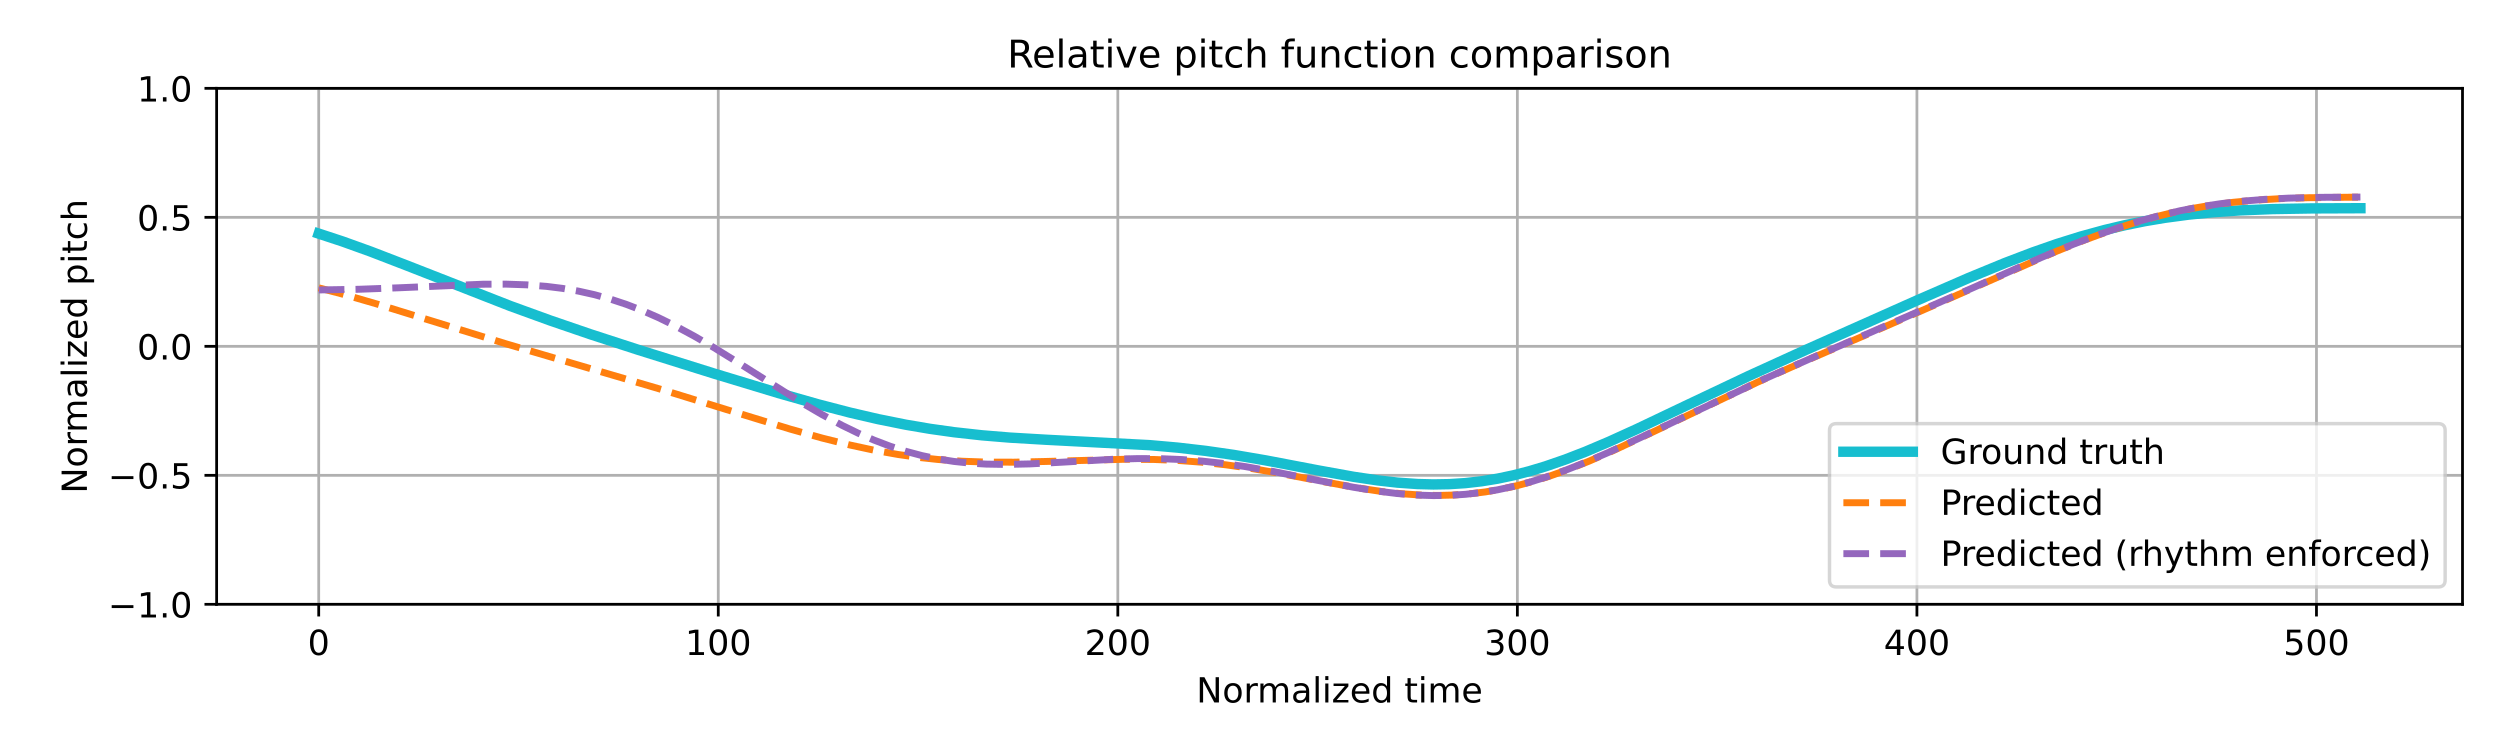
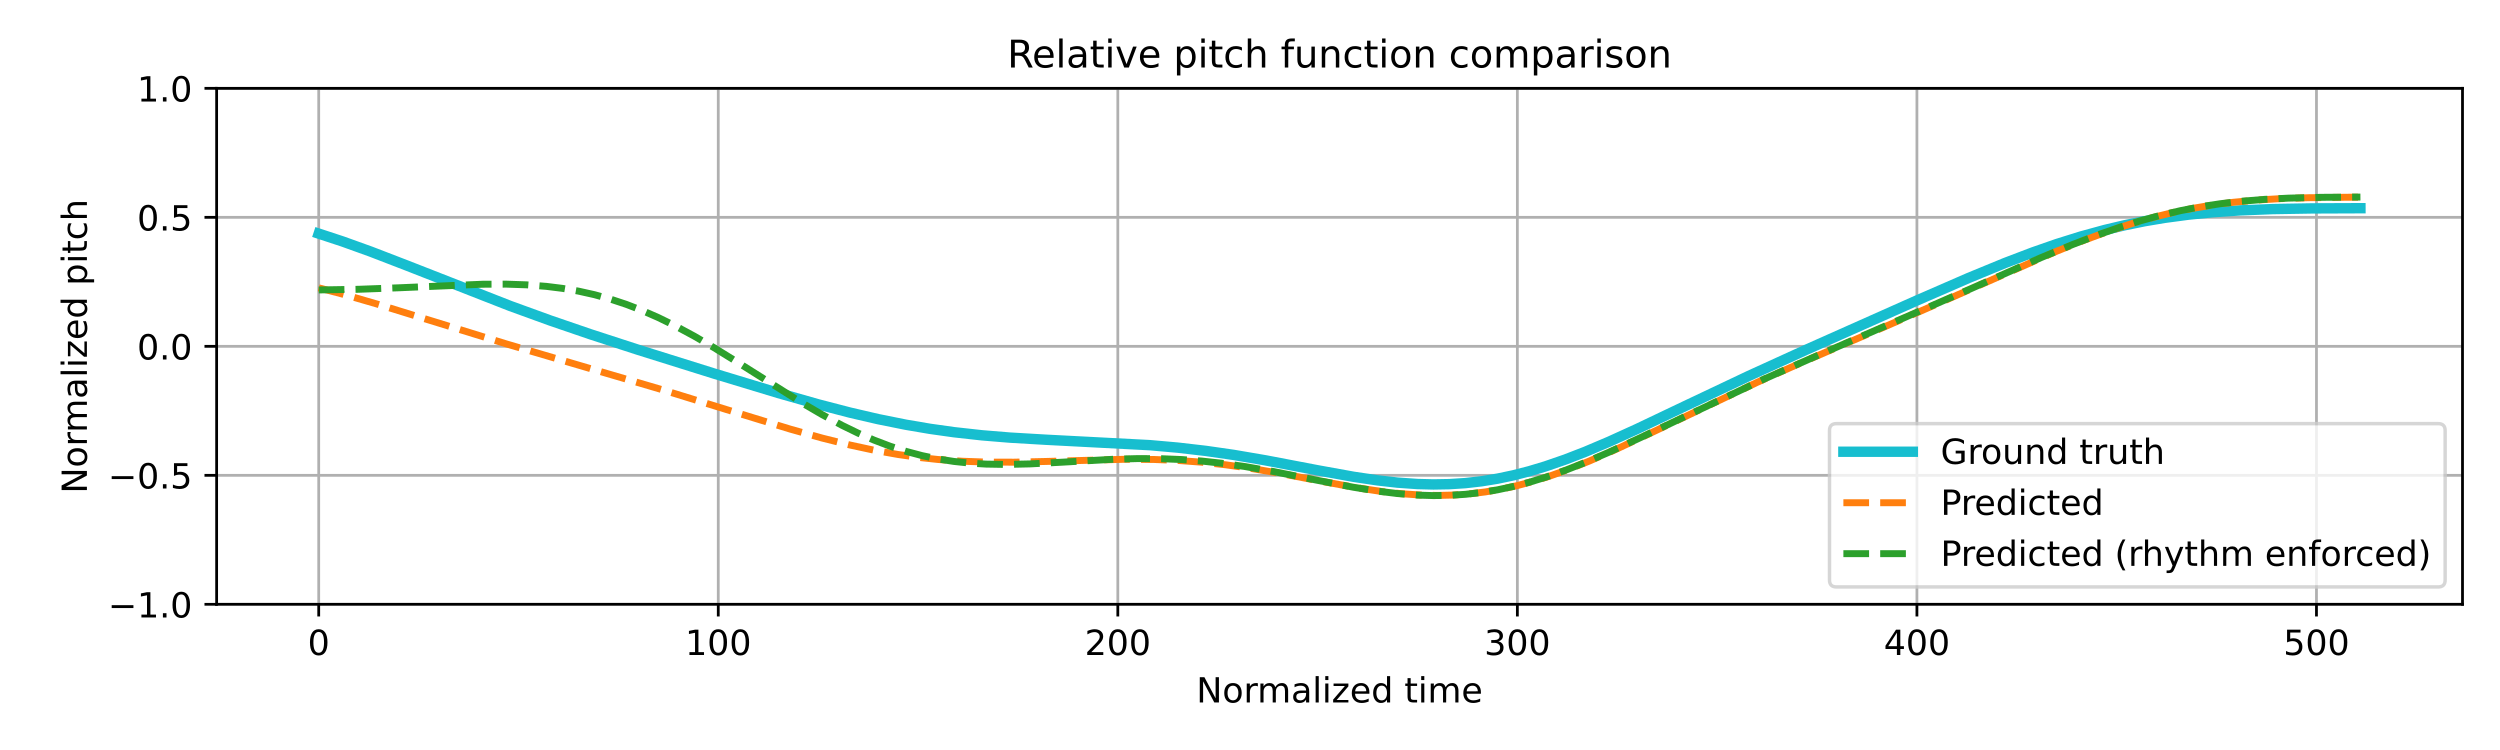
<svg xmlns="http://www.w3.org/2000/svg" xmlns:xlink="http://www.w3.org/1999/xlink" width="720pt" height="216pt" viewBox="0 0 720 216" version="1.1">
  <defs>
    <style type="text/css">*{stroke-linejoin: round; stroke-linecap: butt}</style>
  </defs>
  <g id="figure_1">
    <g id="patch_1">
      <path d="M 0 216  L 720 216  L 720 0  L 0 0  z " style="fill: #ffffff" />
    </g>
    <g id="axes_1">
      <g id="patch_2">
        <path d="M 62.39 174.04  L 709.2 174.04  L 709.2 25.44  L 62.39 25.44  z " style="fill: #ffffff" />
      </g>
      <g id="matplotlib.axis_1">
        <g id="xtick_1">
          <g id="line2d_1">
-             <path d="M 91.79 174.04  L 91.79 25.44  " clip-path="url(#pc47e62e361)" style="fill: none; stroke: #b0b0b0; stroke-width: 0.8; stroke-linecap: square" />
+             <path d="M 91.79 174.04  L 91.79 25.44  " clip-path="url(#p591564dea3)" style="fill: none; stroke: #b0b0b0; stroke-width: 0.8; stroke-linecap: square" />
          </g>
          <g id="line2d_2">
            <defs>
-               <path id="ma8b5153a8e" d="M 0 0  L 0 3.5  " style="stroke: #000000; stroke-width: 0.8" />
-             </defs>
-             <g>
-               <use xlink:href="#ma8b5153a8e" x="91.79" y="174.04" style="stroke: #000000; stroke-width: 0.8" />
+               <path id="m0e34824fb0" d="M 0 0  L 0 3.5  " style="stroke: #000000; stroke-width: 0.8" />
+             </defs>
+             <g>
+               <use xlink:href="#m0e34824fb0" x="91.79" y="174.04" style="stroke: #000000; stroke-width: 0.8" />
            </g>
          </g>
          <g id="text_1">
            <g transform="translate(88.60921 188.6384) scale(0.1 -0.1)">
              <defs>
                <path id="DejaVuSans-30" d="M 2034 4250  Q 1547 4250 1301 3770  Q 1056 3291 1056 2328  Q 1056 1369 1301 889  Q 1547 409 2034 409  Q 2525 409 2770 889  Q 3016 1369 3016 2328  Q 3016 3291 2770 3770  Q 2525 4250 2034 4250  z M 2034 4750  Q 2819 4750 3233 4129  Q 3647 3509 3647 2328  Q 3647 1150 3233 529  Q 2819 -91 2034 -91  Q 1250 -91 836 529  Q 422 1150 422 2328  Q 422 3509 836 4129  Q 1250 4750 2034 4750  z " transform="scale(0.015625)" />
              </defs>
              <use xlink:href="#DejaVuSans-30" />
            </g>
          </g>
        </g>
        <g id="xtick_2">
          <g id="line2d_3">
-             <path d="M 206.861 174.04  L 206.861 25.44  " clip-path="url(#pc47e62e361)" style="fill: none; stroke: #b0b0b0; stroke-width: 0.8; stroke-linecap: square" />
+             <path d="M 206.861 174.04  L 206.861 25.44  " clip-path="url(#p591564dea3)" style="fill: none; stroke: #b0b0b0; stroke-width: 0.8; stroke-linecap: square" />
          </g>
          <g id="line2d_4">
            <g>
-               <use xlink:href="#ma8b5153a8e" x="206.861" y="174.04" style="stroke: #000000; stroke-width: 0.8" />
+               <use xlink:href="#m0e34824fb0" x="206.861" y="174.04" style="stroke: #000000; stroke-width: 0.8" />
            </g>
          </g>
          <g id="text_2">
            <g transform="translate(197.317 188.6384) scale(0.1 -0.1)">
              <defs>
                <path id="DejaVuSans-31" d="M 794 531  L 1825 531  L 1825 4091  L 703 3866  L 703 4441  L 1819 4666  L 2450 4666  L 2450 531  L 3481 531  L 3481 0  L 794 0  L 794 531  z " transform="scale(0.015625)" />
              </defs>
              <use xlink:href="#DejaVuSans-31" />
              <use xlink:href="#DejaVuSans-30" transform="translate(63.62305 0)" />
              <use xlink:href="#DejaVuSans-30" transform="translate(127.2461 0)" />
            </g>
          </g>
        </g>
        <g id="xtick_3">
          <g id="line2d_5">
-             <path d="M 321.931 174.04  L 321.931 25.44  " clip-path="url(#pc47e62e361)" style="fill: none; stroke: #b0b0b0; stroke-width: 0.8; stroke-linecap: square" />
+             <path d="M 321.931 174.04  L 321.931 25.44  " clip-path="url(#p591564dea3)" style="fill: none; stroke: #b0b0b0; stroke-width: 0.8; stroke-linecap: square" />
          </g>
          <g id="line2d_6">
            <g>
-               <use xlink:href="#ma8b5153a8e" x="321.931" y="174.04" style="stroke: #000000; stroke-width: 0.8" />
+               <use xlink:href="#m0e34824fb0" x="321.931" y="174.04" style="stroke: #000000; stroke-width: 0.8" />
            </g>
          </g>
          <g id="text_3">
            <g transform="translate(312.3872 188.6384) scale(0.1 -0.1)">
              <defs>
                <path id="DejaVuSans-32" d="M 1228 531  L 3431 531  L 3431 0  L 469 0  L 469 531  Q 828 903 1448 1529  Q 2069 2156 2228 2338  Q 2531 2678 2651 2914  Q 2772 3150 2772 3378  Q 2772 3750 2511 3984  Q 2250 4219 1831 4219  Q 1534 4219 1204 4116  Q 875 4013 500 3803  L 500 4441  Q 881 4594 1212 4672  Q 1544 4750 1819 4750  Q 2544 4750 2975 4387  Q 3406 4025 3406 3419  Q 3406 3131 3298 2873  Q 3191 2616 2906 2266  Q 2828 2175 2409 1742  Q 1991 1309 1228 531  z " transform="scale(0.015625)" />
              </defs>
              <use xlink:href="#DejaVuSans-32" />
              <use xlink:href="#DejaVuSans-30" transform="translate(63.62305 0)" />
              <use xlink:href="#DejaVuSans-30" transform="translate(127.2461 0)" />
            </g>
          </g>
        </g>
        <g id="xtick_4">
          <g id="line2d_7">
-             <path d="M 437.001 174.04  L 437.001 25.44  " clip-path="url(#pc47e62e361)" style="fill: none; stroke: #b0b0b0; stroke-width: 0.8; stroke-linecap: square" />
+             <path d="M 437.001 174.04  L 437.001 25.44  " clip-path="url(#p591564dea3)" style="fill: none; stroke: #b0b0b0; stroke-width: 0.8; stroke-linecap: square" />
          </g>
          <g id="line2d_8">
            <g>
-               <use xlink:href="#ma8b5153a8e" x="437.001" y="174.04" style="stroke: #000000; stroke-width: 0.8" />
+               <use xlink:href="#m0e34824fb0" x="437.001" y="174.04" style="stroke: #000000; stroke-width: 0.8" />
            </g>
          </g>
          <g id="text_4">
            <g transform="translate(427.4575 188.6384) scale(0.1 -0.1)">
              <defs>
                <path id="DejaVuSans-33" d="M 2597 2516  Q 3050 2419 3304 2112  Q 3559 1806 3559 1356  Q 3559 666 3084 287  Q 2609 -91 1734 -91  Q 1441 -91 1130 -33  Q 819 25 488 141  L 488 750  Q 750 597 1062 519  Q 1375 441 1716 441  Q 2309 441 2620 675  Q 2931 909 2931 1356  Q 2931 1769 2642 2001  Q 2353 2234 1838 2234  L 1294 2234  L 1294 2753  L 1863 2753  Q 2328 2753 2575 2939  Q 2822 3125 2822 3475  Q 2822 3834 2567 4026  Q 2313 4219 1838 4219  Q 1578 4219 1281 4162  Q 984 4106 628 3988  L 628 4550  Q 988 4650 1302 4700  Q 1616 4750 1894 4750  Q 2613 4750 3031 4423  Q 3450 4097 3450 3541  Q 3450 3153 3228 2886  Q 3006 2619 2597 2516  z " transform="scale(0.015625)" />
              </defs>
              <use xlink:href="#DejaVuSans-33" />
              <use xlink:href="#DejaVuSans-30" transform="translate(63.62305 0)" />
              <use xlink:href="#DejaVuSans-30" transform="translate(127.2461 0)" />
            </g>
          </g>
        </g>
        <g id="xtick_5">
          <g id="line2d_9">
-             <path d="M 552.072 174.04  L 552.072 25.44  " clip-path="url(#pc47e62e361)" style="fill: none; stroke: #b0b0b0; stroke-width: 0.8; stroke-linecap: square" />
+             <path d="M 552.072 174.04  L 552.072 25.44  " clip-path="url(#p591564dea3)" style="fill: none; stroke: #b0b0b0; stroke-width: 0.8; stroke-linecap: square" />
          </g>
          <g id="line2d_10">
            <g>
-               <use xlink:href="#ma8b5153a8e" x="552.072" y="174.04" style="stroke: #000000; stroke-width: 0.8" />
+               <use xlink:href="#m0e34824fb0" x="552.072" y="174.04" style="stroke: #000000; stroke-width: 0.8" />
            </g>
          </g>
          <g id="text_5">
            <g transform="translate(542.5278 188.6384) scale(0.1 -0.1)">
              <defs>
                <path id="DejaVuSans-34" d="M 2419 4116  L 825 1625  L 2419 1625  L 2419 4116  z M 2253 4666  L 3047 4666  L 3047 1625  L 3713 1625  L 3713 1100  L 3047 1100  L 3047 0  L 2419 0  L 2419 1100  L 313 1100  L 313 1709  L 2253 4666  z " transform="scale(0.015625)" />
              </defs>
              <use xlink:href="#DejaVuSans-34" />
              <use xlink:href="#DejaVuSans-30" transform="translate(63.62305 0)" />
              <use xlink:href="#DejaVuSans-30" transform="translate(127.2461 0)" />
            </g>
          </g>
        </g>
        <g id="xtick_6">
          <g id="line2d_11">
-             <path d="M 667.142 174.04  L 667.142 25.44  " clip-path="url(#pc47e62e361)" style="fill: none; stroke: #b0b0b0; stroke-width: 0.8; stroke-linecap: square" />
+             <path d="M 667.142 174.04  L 667.142 25.44  " clip-path="url(#p591564dea3)" style="fill: none; stroke: #b0b0b0; stroke-width: 0.8; stroke-linecap: square" />
          </g>
          <g id="line2d_12">
            <g>
-               <use xlink:href="#ma8b5153a8e" x="667.142" y="174.04" style="stroke: #000000; stroke-width: 0.8" />
+               <use xlink:href="#m0e34824fb0" x="667.142" y="174.04" style="stroke: #000000; stroke-width: 0.8" />
            </g>
          </g>
          <g id="text_6">
            <g transform="translate(657.5981 188.6384) scale(0.1 -0.1)">
              <defs>
                <path id="DejaVuSans-35" d="M 691 4666  L 3169 4666  L 3169 4134  L 1269 4134  L 1269 2991  Q 1406 3038 1543 3061  Q 1681 3084 1819 3084  Q 2600 3084 3056 2656  Q 3513 2228 3513 1497  Q 3513 744 3044 326  Q 2575 -91 1722 -91  Q 1428 -91 1123 -41  Q 819 9 494 109  L 494 744  Q 775 591 1075 516  Q 1375 441 1709 441  Q 2250 441 2565 725  Q 2881 1009 2881 1497  Q 2881 1984 2565 2268  Q 2250 2553 1709 2553  Q 1456 2553 1204 2497  Q 953 2441 691 2322  L 691 4666  z " transform="scale(0.015625)" />
              </defs>
              <use xlink:href="#DejaVuSans-35" />
              <use xlink:href="#DejaVuSans-30" transform="translate(63.62305 0)" />
              <use xlink:href="#DejaVuSans-30" transform="translate(127.2461 0)" />
            </g>
          </g>
        </g>
        <g id="text_7">
          <g transform="translate(344.5544 202.3166) scale(0.1 -0.1)">
            <defs>
              <path id="DejaVuSans-4e" d="M 628 4666  L 1478 4666  L 3547 763  L 3547 4666  L 4159 4666  L 4159 0  L 3309 0  L 1241 3903  L 1241 0  L 628 0  L 628 4666  z " transform="scale(0.015625)" />
              <path id="DejaVuSans-6f" d="M 1959 3097  Q 1497 3097 1228 2736  Q 959 2375 959 1747  Q 959 1119 1226 758  Q 1494 397 1959 397  Q 2419 397 2687 759  Q 2956 1122 2956 1747  Q 2956 2369 2687 2733  Q 2419 3097 1959 3097  z M 1959 3584  Q 2709 3584 3137 3096  Q 3566 2609 3566 1747  Q 3566 888 3137 398  Q 2709 -91 1959 -91  Q 1206 -91 779 398  Q 353 888 353 1747  Q 353 2609 779 3096  Q 1206 3584 1959 3584  z " transform="scale(0.015625)" />
              <path id="DejaVuSans-72" d="M 2631 2963  Q 2534 3019 2420 3045  Q 2306 3072 2169 3072  Q 1681 3072 1420 2755  Q 1159 2438 1159 1844  L 1159 0  L 581 0  L 581 3500  L 1159 3500  L 1159 2956  Q 1341 3275 1631 3429  Q 1922 3584 2338 3584  Q 2397 3584 2469 3576  Q 2541 3569 2628 3553  L 2631 2963  z " transform="scale(0.015625)" />
              <path id="DejaVuSans-6d" d="M 3328 2828  Q 3544 3216 3844 3400  Q 4144 3584 4550 3584  Q 5097 3584 5394 3201  Q 5691 2819 5691 2113  L 5691 0  L 5113 0  L 5113 2094  Q 5113 2597 4934 2840  Q 4756 3084 4391 3084  Q 3944 3084 3684 2787  Q 3425 2491 3425 1978  L 3425 0  L 2847 0  L 2847 2094  Q 2847 2600 2669 2842  Q 2491 3084 2119 3084  Q 1678 3084 1418 2786  Q 1159 2488 1159 1978  L 1159 0  L 581 0  L 581 3500  L 1159 3500  L 1159 2956  Q 1356 3278 1631 3431  Q 1906 3584 2284 3584  Q 2666 3584 2933 3390  Q 3200 3197 3328 2828  z " transform="scale(0.015625)" />
              <path id="DejaVuSans-61" d="M 2194 1759  Q 1497 1759 1228 1600  Q 959 1441 959 1056  Q 959 750 1161 570  Q 1363 391 1709 391  Q 2188 391 2477 730  Q 2766 1069 2766 1631  L 2766 1759  L 2194 1759  z M 3341 1997  L 3341 0  L 2766 0  L 2766 531  Q 2569 213 2275 61  Q 1981 -91 1556 -91  Q 1019 -91 701 211  Q 384 513 384 1019  Q 384 1609 779 1909  Q 1175 2209 1959 2209  L 2766 2209  L 2766 2266  Q 2766 2663 2505 2880  Q 2244 3097 1772 3097  Q 1472 3097 1187 3025  Q 903 2953 641 2809  L 641 3341  Q 956 3463 1253 3523  Q 1550 3584 1831 3584  Q 2591 3584 2966 3190  Q 3341 2797 3341 1997  z " transform="scale(0.015625)" />
              <path id="DejaVuSans-6c" d="M 603 4863  L 1178 4863  L 1178 0  L 603 0  L 603 4863  z " transform="scale(0.015625)" />
              <path id="DejaVuSans-69" d="M 603 3500  L 1178 3500  L 1178 0  L 603 0  L 603 3500  z M 603 4863  L 1178 4863  L 1178 4134  L 603 4134  L 603 4863  z " transform="scale(0.015625)" />
              <path id="DejaVuSans-7a" d="M 353 3500  L 3084 3500  L 3084 2975  L 922 459  L 3084 459  L 3084 0  L 275 0  L 275 525  L 2438 3041  L 353 3041  L 353 3500  z " transform="scale(0.015625)" />
              <path id="DejaVuSans-65" d="M 3597 1894  L 3597 1613  L 953 1613  Q 991 1019 1311 708  Q 1631 397 2203 397  Q 2534 397 2845 478  Q 3156 559 3463 722  L 3463 178  Q 3153 47 2828 -22  Q 2503 -91 2169 -91  Q 1331 -91 842 396  Q 353 884 353 1716  Q 353 2575 817 3079  Q 1281 3584 2069 3584  Q 2775 3584 3186 3129  Q 3597 2675 3597 1894  z M 3022 2063  Q 3016 2534 2758 2815  Q 2500 3097 2075 3097  Q 1594 3097 1305 2825  Q 1016 2553 972 2059  L 3022 2063  z " transform="scale(0.015625)" />
              <path id="DejaVuSans-64" d="M 2906 2969  L 2906 4863  L 3481 4863  L 3481 0  L 2906 0  L 2906 525  Q 2725 213 2448 61  Q 2172 -91 1784 -91  Q 1150 -91 751 415  Q 353 922 353 1747  Q 353 2572 751 3078  Q 1150 3584 1784 3584  Q 2172 3584 2448 3432  Q 2725 3281 2906 2969  z M 947 1747  Q 947 1113 1208 752  Q 1469 391 1925 391  Q 2381 391 2643 752  Q 2906 1113 2906 1747  Q 2906 2381 2643 2742  Q 2381 3103 1925 3103  Q 1469 3103 1208 2742  Q 947 2381 947 1747  z " transform="scale(0.015625)" />
              <path id="DejaVuSans-20" transform="scale(0.015625)" />
              <path id="DejaVuSans-74" d="M 1172 4494  L 1172 3500  L 2356 3500  L 2356 3053  L 1172 3053  L 1172 1153  Q 1172 725 1289 603  Q 1406 481 1766 481  L 2356 481  L 2356 0  L 1766 0  Q 1100 0 847 248  Q 594 497 594 1153  L 594 3053  L 172 3053  L 172 3500  L 594 3500  L 594 4494  L 1172 4494  z " transform="scale(0.015625)" />
            </defs>
            <use xlink:href="#DejaVuSans-4e" />
            <use xlink:href="#DejaVuSans-6f" transform="translate(74.80469 0)" />
            <use xlink:href="#DejaVuSans-72" transform="translate(135.9863 0)" />
            <use xlink:href="#DejaVuSans-6d" transform="translate(175.3496 0)" />
            <use xlink:href="#DejaVuSans-61" transform="translate(272.7617 0)" />
            <use xlink:href="#DejaVuSans-6c" transform="translate(334.041 0)" />
            <use xlink:href="#DejaVuSans-69" transform="translate(361.8242 0)" />
            <use xlink:href="#DejaVuSans-7a" transform="translate(389.6074 0)" />
            <use xlink:href="#DejaVuSans-65" transform="translate(442.0977 0)" />
            <use xlink:href="#DejaVuSans-64" transform="translate(503.6211 0)" />
            <use xlink:href="#DejaVuSans-20" transform="translate(567.0977 0)" />
            <use xlink:href="#DejaVuSans-74" transform="translate(598.8848 0)" />
            <use xlink:href="#DejaVuSans-69" transform="translate(638.0938 0)" />
            <use xlink:href="#DejaVuSans-6d" transform="translate(665.877 0)" />
            <use xlink:href="#DejaVuSans-65" transform="translate(763.2891 0)" />
          </g>
        </g>
      </g>
      <g id="matplotlib.axis_2">
        <g id="ytick_1">
          <g id="line2d_13">
-             <path d="M 62.39 174.04  L 709.2 174.04  " clip-path="url(#pc47e62e361)" style="fill: none; stroke: #b0b0b0; stroke-width: 0.8; stroke-linecap: square" />
+             <path d="M 62.39 174.04  L 709.2 174.04  " clip-path="url(#p591564dea3)" style="fill: none; stroke: #b0b0b0; stroke-width: 0.8; stroke-linecap: square" />
          </g>
          <g id="line2d_14">
            <defs>
-               <path id="m6ec42b7e17" d="M 0 0  L -3.5 0  " style="stroke: #000000; stroke-width: 0.8" />
-             </defs>
-             <g>
-               <use xlink:href="#m6ec42b7e17" x="62.39" y="174.04" style="stroke: #000000; stroke-width: 0.8" />
+               <path id="mb09c51b03f" d="M 0 0  L -3.5 0  " style="stroke: #000000; stroke-width: 0.8" />
+             </defs>
+             <g>
+               <use xlink:href="#mb09c51b03f" x="62.39" y="174.04" style="stroke: #000000; stroke-width: 0.8" />
            </g>
          </g>
          <g id="text_8">
            <g transform="translate(31.10719 177.8392) scale(0.1 -0.1)">
              <defs>
                <path id="DejaVuSans-2212" d="M 678 2272  L 4684 2272  L 4684 1741  L 678 1741  L 678 2272  z " transform="scale(0.015625)" />
                <path id="DejaVuSans-2e" d="M 684 794  L 1344 794  L 1344 0  L 684 0  L 684 794  z " transform="scale(0.015625)" />
              </defs>
              <use xlink:href="#DejaVuSans-2212" />
              <use xlink:href="#DejaVuSans-31" transform="translate(83.78906 0)" />
              <use xlink:href="#DejaVuSans-2e" transform="translate(147.4121 0)" />
              <use xlink:href="#DejaVuSans-30" transform="translate(179.1992 0)" />
            </g>
          </g>
        </g>
        <g id="ytick_2">
          <g id="line2d_15">
-             <path d="M 62.39 136.89  L 709.2 136.89  " clip-path="url(#pc47e62e361)" style="fill: none; stroke: #b0b0b0; stroke-width: 0.8; stroke-linecap: square" />
+             <path d="M 62.39 136.89  L 709.2 136.89  " clip-path="url(#p591564dea3)" style="fill: none; stroke: #b0b0b0; stroke-width: 0.8; stroke-linecap: square" />
          </g>
          <g id="line2d_16">
            <g>
-               <use xlink:href="#m6ec42b7e17" x="62.39" y="136.89" style="stroke: #000000; stroke-width: 0.8" />
+               <use xlink:href="#mb09c51b03f" x="62.39" y="136.89" style="stroke: #000000; stroke-width: 0.8" />
            </g>
          </g>
          <g id="text_9">
            <g transform="translate(31.10719 140.6892) scale(0.1 -0.1)">
              <use xlink:href="#DejaVuSans-2212" />
              <use xlink:href="#DejaVuSans-30" transform="translate(83.78906 0)" />
              <use xlink:href="#DejaVuSans-2e" transform="translate(147.4121 0)" />
              <use xlink:href="#DejaVuSans-35" transform="translate(179.1992 0)" />
            </g>
          </g>
        </g>
        <g id="ytick_3">
          <g id="line2d_17">
-             <path d="M 62.39 99.74  L 709.2 99.74  " clip-path="url(#pc47e62e361)" style="fill: none; stroke: #b0b0b0; stroke-width: 0.8; stroke-linecap: square" />
+             <path d="M 62.39 99.74  L 709.2 99.74  " clip-path="url(#p591564dea3)" style="fill: none; stroke: #b0b0b0; stroke-width: 0.8; stroke-linecap: square" />
          </g>
          <g id="line2d_18">
            <g>
-               <use xlink:href="#m6ec42b7e17" x="62.39" y="99.74" style="stroke: #000000; stroke-width: 0.8" />
+               <use xlink:href="#mb09c51b03f" x="62.39" y="99.74" style="stroke: #000000; stroke-width: 0.8" />
            </g>
          </g>
          <g id="text_10">
            <g transform="translate(39.48687 103.5392) scale(0.1 -0.1)">
              <use xlink:href="#DejaVuSans-30" />
              <use xlink:href="#DejaVuSans-2e" transform="translate(63.62305 0)" />
              <use xlink:href="#DejaVuSans-30" transform="translate(95.41016 0)" />
            </g>
          </g>
        </g>
        <g id="ytick_4">
          <g id="line2d_19">
-             <path d="M 62.39 62.59  L 709.2 62.59  " clip-path="url(#pc47e62e361)" style="fill: none; stroke: #b0b0b0; stroke-width: 0.8; stroke-linecap: square" />
+             <path d="M 62.39 62.59  L 709.2 62.59  " clip-path="url(#p591564dea3)" style="fill: none; stroke: #b0b0b0; stroke-width: 0.8; stroke-linecap: square" />
          </g>
          <g id="line2d_20">
            <g>
-               <use xlink:href="#m6ec42b7e17" x="62.39" y="62.59" style="stroke: #000000; stroke-width: 0.8" />
+               <use xlink:href="#mb09c51b03f" x="62.39" y="62.59" style="stroke: #000000; stroke-width: 0.8" />
            </g>
          </g>
          <g id="text_11">
            <g transform="translate(39.48687 66.38922) scale(0.1 -0.1)">
              <use xlink:href="#DejaVuSans-30" />
              <use xlink:href="#DejaVuSans-2e" transform="translate(63.62305 0)" />
              <use xlink:href="#DejaVuSans-35" transform="translate(95.41016 0)" />
            </g>
          </g>
        </g>
        <g id="ytick_5">
          <g id="line2d_21">
-             <path d="M 62.39 25.44  L 709.2 25.44  " clip-path="url(#pc47e62e361)" style="fill: none; stroke: #b0b0b0; stroke-width: 0.8; stroke-linecap: square" />
+             <path d="M 62.39 25.44  L 709.2 25.44  " clip-path="url(#p591564dea3)" style="fill: none; stroke: #b0b0b0; stroke-width: 0.8; stroke-linecap: square" />
          </g>
          <g id="line2d_22">
            <g>
-               <use xlink:href="#m6ec42b7e17" x="62.39" y="25.44" style="stroke: #000000; stroke-width: 0.8" />
+               <use xlink:href="#mb09c51b03f" x="62.39" y="25.44" style="stroke: #000000; stroke-width: 0.8" />
            </g>
          </g>
          <g id="text_12">
            <g transform="translate(39.48687 29.23922) scale(0.1 -0.1)">
              <use xlink:href="#DejaVuSans-31" />
              <use xlink:href="#DejaVuSans-2e" transform="translate(63.62305 0)" />
              <use xlink:href="#DejaVuSans-30" transform="translate(95.41016 0)" />
            </g>
          </g>
        </g>
        <g id="text_13">
          <g transform="translate(25.0275 142.1259) rotate(-90) scale(0.1 -0.1)">
            <defs>
              <path id="DejaVuSans-70" d="M 1159 525  L 1159 -1331  L 581 -1331  L 581 3500  L 1159 3500  L 1159 2969  Q 1341 3281 1617 3432  Q 1894 3584 2278 3584  Q 2916 3584 3314 3078  Q 3713 2572 3713 1747  Q 3713 922 3314 415  Q 2916 -91 2278 -91  Q 1894 -91 1617 61  Q 1341 213 1159 525  z M 3116 1747  Q 3116 2381 2855 2742  Q 2594 3103 2138 3103  Q 1681 3103 1420 2742  Q 1159 2381 1159 1747  Q 1159 1113 1420 752  Q 1681 391 2138 391  Q 2594 391 2855 752  Q 3116 1113 3116 1747  z " transform="scale(0.015625)" />
              <path id="DejaVuSans-63" d="M 3122 3366  L 3122 2828  Q 2878 2963 2633 3030  Q 2388 3097 2138 3097  Q 1578 3097 1268 2742  Q 959 2388 959 1747  Q 959 1106 1268 751  Q 1578 397 2138 397  Q 2388 397 2633 464  Q 2878 531 3122 666  L 3122 134  Q 2881 22 2623 -34  Q 2366 -91 2075 -91  Q 1284 -91 818 406  Q 353 903 353 1747  Q 353 2603 823 3093  Q 1294 3584 2113 3584  Q 2378 3584 2631 3529  Q 2884 3475 3122 3366  z " transform="scale(0.015625)" />
              <path id="DejaVuSans-68" d="M 3513 2113  L 3513 0  L 2938 0  L 2938 2094  Q 2938 2591 2744 2837  Q 2550 3084 2163 3084  Q 1697 3084 1428 2787  Q 1159 2491 1159 1978  L 1159 0  L 581 0  L 581 4863  L 1159 4863  L 1159 2956  Q 1366 3272 1645 3428  Q 1925 3584 2291 3584  Q 2894 3584 3203 3211  Q 3513 2838 3513 2113  z " transform="scale(0.015625)" />
            </defs>
            <use xlink:href="#DejaVuSans-4e" />
            <use xlink:href="#DejaVuSans-6f" transform="translate(74.80469 0)" />
            <use xlink:href="#DejaVuSans-72" transform="translate(135.9863 0)" />
            <use xlink:href="#DejaVuSans-6d" transform="translate(175.3496 0)" />
            <use xlink:href="#DejaVuSans-61" transform="translate(272.7617 0)" />
            <use xlink:href="#DejaVuSans-6c" transform="translate(334.041 0)" />
            <use xlink:href="#DejaVuSans-69" transform="translate(361.8242 0)" />
            <use xlink:href="#DejaVuSans-7a" transform="translate(389.6074 0)" />
            <use xlink:href="#DejaVuSans-65" transform="translate(442.0977 0)" />
            <use xlink:href="#DejaVuSans-64" transform="translate(503.6211 0)" />
            <use xlink:href="#DejaVuSans-20" transform="translate(567.0977 0)" />
            <use xlink:href="#DejaVuSans-70" transform="translate(598.8848 0)" />
            <use xlink:href="#DejaVuSans-69" transform="translate(662.3613 0)" />
            <use xlink:href="#DejaVuSans-74" transform="translate(690.1445 0)" />
            <use xlink:href="#DejaVuSans-63" transform="translate(729.3535 0)" />
            <use xlink:href="#DejaVuSans-68" transform="translate(784.334 0)" />
          </g>
        </g>
      </g>
      <g id="line2d_23">
-         <path d="M 91.79 67.281  L 98.695 69.554  L 106.75 72.455  L 117.106 76.445  L 147.024 88.151  L 158.531 92.329  L 170.038 96.27  L 183.847 100.762  L 205.71 107.606  L 224.121 113.182  L 235.628 116.451  L 244.834 118.841  L 252.889 120.71  L 260.944 122.33  L 267.848 123.504  L 274.752 124.476  L 282.807 125.369  L 290.862 126.033  L 301.218 126.642  L 331.137 128.206  L 339.192 128.92  L 347.246 129.853  L 355.301 131.014  L 364.507 132.587  L 379.466 135.443  L 389.822 137.316  L 396.727 138.347  L 402.48 138.996  L 408.234 139.4  L 412.837 139.518  L 417.439 139.434  L 422.042 139.135  L 426.645 138.612  L 431.248 137.864  L 435.851 136.894  L 440.453 135.71  L 445.056 134.325  L 450.81 132.341  L 456.563 130.112  L 463.467 127.183  L 471.522 123.518  L 485.331 116.943  L 503.742 108.224  L 519.852 100.878  L 552.072 86.53  L 567.031 80.022  L 577.387 75.762  L 585.442 72.693  L 592.346 70.287  L 599.25 68.125  L 606.155 66.233  L 611.908 64.872  L 617.662 63.708  L 623.415 62.738  L 630.319 61.814  L 637.224 61.128  L 645.278 60.581  L 654.484 60.216  L 665.991 60.018  L 679.8 59.962  L 679.8 59.962  " clip-path="url(#pc47e62e361)" style="fill: none; stroke: #17becf; stroke-width: 3; stroke-linecap: square" />
+         <path d="M 91.79 67.281  L 98.695 69.554  L 106.75 72.455  L 117.106 76.445  L 147.024 88.151  L 158.531 92.329  L 170.038 96.27  L 183.847 100.762  L 205.71 107.606  L 224.121 113.182  L 235.628 116.451  L 244.834 118.841  L 252.889 120.71  L 260.944 122.33  L 267.848 123.504  L 274.752 124.476  L 282.807 125.369  L 290.862 126.033  L 301.218 126.642  L 331.137 128.206  L 339.192 128.92  L 347.246 129.853  L 355.301 131.014  L 364.507 132.587  L 379.466 135.443  L 389.822 137.316  L 396.727 138.347  L 402.48 138.996  L 408.234 139.4  L 412.837 139.518  L 417.439 139.434  L 422.042 139.135  L 426.645 138.612  L 431.248 137.864  L 435.851 136.894  L 440.453 135.71  L 445.056 134.325  L 450.81 132.341  L 456.563 130.112  L 463.467 127.183  L 471.522 123.518  L 485.331 116.943  L 503.742 108.224  L 519.852 100.878  L 552.072 86.53  L 567.031 80.022  L 577.387 75.762  L 585.442 72.693  L 592.346 70.287  L 599.25 68.125  L 606.155 66.233  L 611.908 64.872  L 617.662 63.708  L 623.415 62.738  L 630.319 61.814  L 637.224 61.128  L 645.278 60.581  L 654.484 60.216  L 665.991 60.018  L 679.8 59.962  L 679.8 59.962  " clip-path="url(#p591564dea3)" style="fill: none; stroke: #17becf; stroke-width: 3; stroke-linecap: square" />
      </g>
      <g id="line2d_24">
-         <path d="M 91.79 82.896  L 99.845 85.028  L 109.051 87.7  L 124.01 92.319  L 145.873 99.058  L 164.285 104.47  L 190.751 112.247  L 209.162 117.935  L 227.573 123.58  L 236.779 126.164  L 244.834 128.176  L 251.738 129.663  L 258.642 130.895  L 264.396 131.712  L 270.149 132.334  L 277.054 132.831  L 283.958 133.08  L 292.013 133.108  L 301.218 132.902  L 324.232 132.263  L 332.287 132.327  L 339.192 132.604  L 346.096 133.112  L 353 133.86  L 359.904 134.832  L 367.959 136.197  L 381.768 138.833  L 390.973 140.506  L 397.877 141.548  L 403.631 142.196  L 409.384 142.588  L 413.987 142.687  L 418.59 142.574  L 423.193 142.238  L 427.796 141.672  L 432.398 140.873  L 437.001 139.847  L 441.604 138.603  L 446.207 137.156  L 451.96 135.092  L 457.714 132.786  L 464.618 129.77  L 473.824 125.467  L 506.043 110.124  L 518.701 104.488  L 539.414 95.578  L 557.825 87.554  L 592.346 72.338  L 600.401 69.115  L 607.305 66.583  L 614.209 64.315  L 619.963 62.654  L 625.717 61.219  L 631.47 60.015  L 637.224 59.039  L 642.977 58.28  L 649.881 57.626  L 656.785 57.207  L 664.84 56.94  L 676.347 56.805  L 679.8 56.793  L 679.8 56.793  " clip-path="url(#pc47e62e361)" style="fill: none; stroke-dasharray: 7.4,3.2; stroke-dashoffset: 0; stroke: #ff7f0e; stroke-width: 2" />
+         <path d="M 91.79 82.896  L 99.845 85.028  L 109.051 87.7  L 124.01 92.319  L 145.873 99.058  L 164.285 104.47  L 190.751 112.247  L 209.162 117.935  L 227.573 123.58  L 236.779 126.164  L 244.834 128.176  L 251.738 129.663  L 258.642 130.895  L 264.396 131.712  L 270.149 132.334  L 277.054 132.831  L 283.958 133.08  L 292.013 133.108  L 301.218 132.902  L 324.232 132.263  L 332.287 132.327  L 339.192 132.604  L 346.096 133.112  L 353 133.86  L 359.904 134.832  L 367.959 136.197  L 381.768 138.833  L 390.973 140.506  L 397.877 141.548  L 403.631 142.196  L 409.384 142.588  L 413.987 142.687  L 418.59 142.574  L 423.193 142.238  L 427.796 141.672  L 432.398 140.873  L 437.001 139.847  L 441.604 138.603  L 446.207 137.156  L 451.96 135.092  L 457.714 132.786  L 464.618 129.77  L 473.824 125.467  L 506.043 110.124  L 518.701 104.488  L 539.414 95.578  L 557.825 87.554  L 592.346 72.338  L 600.401 69.115  L 607.305 66.583  L 614.209 64.315  L 619.963 62.654  L 625.717 61.219  L 631.47 60.015  L 637.224 59.039  L 642.977 58.28  L 649.881 57.626  L 656.785 57.207  L 664.84 56.94  L 676.347 56.805  L 679.8 56.793  L 679.8 56.793  " clip-path="url(#p591564dea3)" style="fill: none; stroke-dasharray: 7.4,3.2; stroke-dashoffset: 0; stroke: #ff7f0e; stroke-width: 2" />
      </g>
      <g id="line2d_25">
-         <path d="M 91.79 83.505  L 103.297 83.313  L 114.805 82.886  L 138.969 81.859  L 145.873 81.836  L 151.627 82.031  L 157.381 82.477  L 161.983 83.051  L 166.586 83.841  L 171.189 84.866  L 175.792 86.138  L 180.395 87.664  L 184.997 89.443  L 189.6 91.465  L 194.203 93.716  L 199.957 96.815  L 205.71 100.175  L 213.765 105.179  L 231.025 116.058  L 236.779 119.417  L 242.533 122.509  L 247.135 124.749  L 251.738 126.754  L 256.341 128.506  L 260.944 129.995  L 265.547 131.218  L 270.149 132.181  L 274.752 132.896  L 279.355 133.38  L 283.958 133.659  L 289.711 133.761  L 296.616 133.605  L 305.821 133.114  L 320.78 132.261  L 327.685 132.073  L 334.589 132.113  L 340.342 132.35  L 346.096 132.783  L 351.849 133.41  L 358.753 134.398  L 366.808 135.813  L 379.466 138.34  L 389.822 140.335  L 396.727 141.444  L 402.48 142.145  L 408.234 142.59  L 412.837 142.73  L 417.439 142.658  L 422.042 142.363  L 426.645 141.837  L 431.248 141.078  L 435.851 140.09  L 440.453 138.884  L 445.056 137.473  L 450.81 135.45  L 456.563 133.18  L 463.467 130.2  L 472.673 125.932  L 508.345 109.04  L 521.003 103.452  L 567.031 83.399  L 587.743 74.226  L 596.949 70.412  L 603.853 67.767  L 610.757 65.362  L 616.511 63.575  L 622.264 62.004  L 628.018 60.662  L 633.771 59.551  L 639.525 58.664  L 645.278 57.987  L 652.183 57.417  L 659.087 57.064  L 668.293 56.832  L 679.8 56.748  L 679.8 56.748  " clip-path="url(#pc47e62e361)" style="fill: none; stroke-dasharray: 7.4,3.2; stroke-dashoffset: 0; stroke: #9467bd; stroke-width: 2" />
+         <path d="M 91.79 83.505  L 103.297 83.313  L 114.805 82.886  L 138.969 81.859  L 145.873 81.836  L 151.627 82.031  L 157.381 82.477  L 161.983 83.051  L 166.586 83.841  L 171.189 84.866  L 175.792 86.138  L 180.395 87.664  L 184.997 89.443  L 189.6 91.465  L 194.203 93.716  L 199.957 96.815  L 205.71 100.175  L 213.765 105.179  L 231.025 116.058  L 236.779 119.417  L 242.533 122.509  L 247.135 124.749  L 251.738 126.754  L 256.341 128.506  L 260.944 129.995  L 265.547 131.218  L 270.149 132.181  L 274.752 132.896  L 279.355 133.38  L 283.958 133.659  L 289.711 133.761  L 296.616 133.605  L 305.821 133.114  L 320.78 132.261  L 327.685 132.073  L 334.589 132.113  L 340.342 132.35  L 346.096 132.783  L 351.849 133.41  L 358.753 134.398  L 366.808 135.813  L 379.466 138.34  L 389.822 140.335  L 396.727 141.444  L 402.48 142.145  L 408.234 142.59  L 412.837 142.73  L 417.439 142.658  L 422.042 142.363  L 426.645 141.837  L 431.248 141.078  L 435.851 140.09  L 440.453 138.884  L 445.056 137.473  L 450.81 135.45  L 456.563 133.18  L 463.467 130.2  L 472.673 125.932  L 508.345 109.04  L 521.003 103.452  L 567.031 83.399  L 587.743 74.226  L 596.949 70.412  L 603.853 67.767  L 610.757 65.362  L 616.511 63.575  L 622.264 62.004  L 628.018 60.662  L 633.771 59.551  L 639.525 58.664  L 645.278 57.987  L 652.183 57.417  L 659.087 57.064  L 668.293 56.832  L 679.8 56.748  L 679.8 56.748  " clip-path="url(#p591564dea3)" style="fill: none; stroke-dasharray: 7.4,3.2; stroke-dashoffset: 0; stroke: #2ca02c; stroke-width: 2" />
      </g>
      <g id="patch_3">
        <path d="M 62.39 174.04  L 62.39 25.44  " style="fill: none; stroke: #000000; stroke-width: 0.8; stroke-linejoin: miter; stroke-linecap: square" />
      </g>
      <g id="patch_4">
        <path d="M 709.2 174.04  L 709.2 25.44  " style="fill: none; stroke: #000000; stroke-width: 0.8; stroke-linejoin: miter; stroke-linecap: square" />
      </g>
      <g id="patch_5">
        <path d="M 62.39 174.04  L 709.2 174.04  " style="fill: none; stroke: #000000; stroke-width: 0.8; stroke-linejoin: miter; stroke-linecap: square" />
      </g>
      <g id="patch_6">
        <path d="M 62.39 25.44  L 709.2 25.44  " style="fill: none; stroke: #000000; stroke-width: 0.8; stroke-linejoin: miter; stroke-linecap: square" />
      </g>
      <g id="text_14">
        <g transform="translate(290.1045 19.44) scale(0.11 -0.11)">
          <defs>
            <path id="DejaVuSans-52" d="M 2841 2188  Q 3044 2119 3236 1894  Q 3428 1669 3622 1275  L 4263 0  L 3584 0  L 2988 1197  Q 2756 1666 2539 1819  Q 2322 1972 1947 1972  L 1259 1972  L 1259 0  L 628 0  L 628 4666  L 2053 4666  Q 2853 4666 3247 4331  Q 3641 3997 3641 3322  Q 3641 2881 3436 2590  Q 3231 2300 2841 2188  z M 1259 4147  L 1259 2491  L 2053 2491  Q 2509 2491 2742 2702  Q 2975 2913 2975 3322  Q 2975 3731 2742 3939  Q 2509 4147 2053 4147  L 1259 4147  z " transform="scale(0.015625)" />
            <path id="DejaVuSans-76" d="M 191 3500  L 800 3500  L 1894 563  L 2988 3500  L 3597 3500  L 2284 0  L 1503 0  L 191 3500  z " transform="scale(0.015625)" />
            <path id="DejaVuSans-66" d="M 2375 4863  L 2375 4384  L 1825 4384  Q 1516 4384 1395 4259  Q 1275 4134 1275 3809  L 1275 3500  L 2222 3500  L 2222 3053  L 1275 3053  L 1275 0  L 697 0  L 697 3053  L 147 3053  L 147 3500  L 697 3500  L 697 3744  Q 697 4328 969 4595  Q 1241 4863 1831 4863  L 2375 4863  z " transform="scale(0.015625)" />
            <path id="DejaVuSans-75" d="M 544 1381  L 544 3500  L 1119 3500  L 1119 1403  Q 1119 906 1312 657  Q 1506 409 1894 409  Q 2359 409 2629 706  Q 2900 1003 2900 1516  L 2900 3500  L 3475 3500  L 3475 0  L 2900 0  L 2900 538  Q 2691 219 2414 64  Q 2138 -91 1772 -91  Q 1169 -91 856 284  Q 544 659 544 1381  z M 1991 3584  L 1991 3584  z " transform="scale(0.015625)" />
            <path id="DejaVuSans-6e" d="M 3513 2113  L 3513 0  L 2938 0  L 2938 2094  Q 2938 2591 2744 2837  Q 2550 3084 2163 3084  Q 1697 3084 1428 2787  Q 1159 2491 1159 1978  L 1159 0  L 581 0  L 581 3500  L 1159 3500  L 1159 2956  Q 1366 3272 1645 3428  Q 1925 3584 2291 3584  Q 2894 3584 3203 3211  Q 3513 2838 3513 2113  z " transform="scale(0.015625)" />
            <path id="DejaVuSans-73" d="M 2834 3397  L 2834 2853  Q 2591 2978 2328 3040  Q 2066 3103 1784 3103  Q 1356 3103 1142 2972  Q 928 2841 928 2578  Q 928 2378 1081 2264  Q 1234 2150 1697 2047  L 1894 2003  Q 2506 1872 2764 1633  Q 3022 1394 3022 966  Q 3022 478 2636 193  Q 2250 -91 1575 -91  Q 1294 -91 989 -36  Q 684 19 347 128  L 347 722  Q 666 556 975 473  Q 1284 391 1588 391  Q 1994 391 2212 530  Q 2431 669 2431 922  Q 2431 1156 2273 1281  Q 2116 1406 1581 1522  L 1381 1569  Q 847 1681 609 1914  Q 372 2147 372 2553  Q 372 3047 722 3315  Q 1072 3584 1716 3584  Q 2034 3584 2315 3537  Q 2597 3491 2834 3397  z " transform="scale(0.015625)" />
          </defs>
          <use xlink:href="#DejaVuSans-52" />
          <use xlink:href="#DejaVuSans-65" transform="translate(64.98242 0)" />
          <use xlink:href="#DejaVuSans-6c" transform="translate(126.5059 0)" />
          <use xlink:href="#DejaVuSans-61" transform="translate(154.2891 0)" />
          <use xlink:href="#DejaVuSans-74" transform="translate(215.5684 0)" />
          <use xlink:href="#DejaVuSans-69" transform="translate(254.7773 0)" />
          <use xlink:href="#DejaVuSans-76" transform="translate(282.5605 0)" />
          <use xlink:href="#DejaVuSans-65" transform="translate(341.7402 0)" />
          <use xlink:href="#DejaVuSans-20" transform="translate(403.2637 0)" />
          <use xlink:href="#DejaVuSans-70" transform="translate(435.0508 0)" />
          <use xlink:href="#DejaVuSans-69" transform="translate(498.5273 0)" />
          <use xlink:href="#DejaVuSans-74" transform="translate(526.3105 0)" />
          <use xlink:href="#DejaVuSans-63" transform="translate(565.5195 0)" />
          <use xlink:href="#DejaVuSans-68" transform="translate(620.5 0)" />
          <use xlink:href="#DejaVuSans-20" transform="translate(683.8789 0)" />
          <use xlink:href="#DejaVuSans-66" transform="translate(715.666 0)" />
          <use xlink:href="#DejaVuSans-75" transform="translate(750.8711 0)" />
          <use xlink:href="#DejaVuSans-6e" transform="translate(814.25 0)" />
          <use xlink:href="#DejaVuSans-63" transform="translate(877.6289 0)" />
          <use xlink:href="#DejaVuSans-74" transform="translate(932.6094 0)" />
          <use xlink:href="#DejaVuSans-69" transform="translate(971.8184 0)" />
          <use xlink:href="#DejaVuSans-6f" transform="translate(999.6016 0)" />
          <use xlink:href="#DejaVuSans-6e" transform="translate(1060.783 0)" />
          <use xlink:href="#DejaVuSans-20" transform="translate(1124.162 0)" />
          <use xlink:href="#DejaVuSans-63" transform="translate(1155.949 0)" />
          <use xlink:href="#DejaVuSans-6f" transform="translate(1210.93 0)" />
          <use xlink:href="#DejaVuSans-6d" transform="translate(1272.111 0)" />
          <use xlink:href="#DejaVuSans-70" transform="translate(1369.523 0)" />
          <use xlink:href="#DejaVuSans-61" transform="translate(1433 0)" />
          <use xlink:href="#DejaVuSans-72" transform="translate(1494.279 0)" />
          <use xlink:href="#DejaVuSans-69" transform="translate(1535.393 0)" />
          <use xlink:href="#DejaVuSans-73" transform="translate(1563.176 0)" />
          <use xlink:href="#DejaVuSans-6f" transform="translate(1615.275 0)" />
          <use xlink:href="#DejaVuSans-6e" transform="translate(1676.457 0)" />
        </g>
      </g>
      <g id="legend_1">
        <g id="patch_7">
          <path d="M 528.894 169.04  L 702.2 169.04  Q 704.2 169.04 704.2 167.04  L 704.2 124.006  Q 704.2 122.006 702.2 122.006  L 528.894 122.006  Q 526.894 122.006 526.894 124.006  L 526.894 167.04  Q 526.894 169.04 528.894 169.04  z " style="fill: #ffffff; opacity: 0.8; stroke: #cccccc; stroke-linejoin: miter" />
        </g>
        <g id="line2d_26">
          <path d="M 530.894 130.104  L 540.894 130.104  L 550.894 130.104  " style="fill: none; stroke: #17becf; stroke-width: 3; stroke-linecap: square" />
        </g>
        <g id="text_15">
          <g transform="translate(558.8937 133.6041) scale(0.1 -0.1)">
            <defs>
              <path id="DejaVuSans-47" d="M 3809 666  L 3809 1919  L 2778 1919  L 2778 2438  L 4434 2438  L 4434 434  Q 4069 175 3628 42  Q 3188 -91 2688 -91  Q 1594 -91 976 548  Q 359 1188 359 2328  Q 359 3472 976 4111  Q 1594 4750 2688 4750  Q 3144 4750 3555 4637  Q 3966 4525 4313 4306  L 4313 3634  Q 3963 3931 3569 4081  Q 3175 4231 2741 4231  Q 1884 4231 1454 3753  Q 1025 3275 1025 2328  Q 1025 1384 1454 906  Q 1884 428 2741 428  Q 3075 428 3337 486  Q 3600 544 3809 666  z " transform="scale(0.015625)" />
            </defs>
            <use xlink:href="#DejaVuSans-47" />
            <use xlink:href="#DejaVuSans-72" transform="translate(77.49023 0)" />
            <use xlink:href="#DejaVuSans-6f" transform="translate(116.3535 0)" />
            <use xlink:href="#DejaVuSans-75" transform="translate(177.5352 0)" />
            <use xlink:href="#DejaVuSans-6e" transform="translate(240.9141 0)" />
            <use xlink:href="#DejaVuSans-64" transform="translate(304.293 0)" />
            <use xlink:href="#DejaVuSans-20" transform="translate(367.7695 0)" />
            <use xlink:href="#DejaVuSans-74" transform="translate(399.5566 0)" />
            <use xlink:href="#DejaVuSans-72" transform="translate(438.7656 0)" />
            <use xlink:href="#DejaVuSans-75" transform="translate(479.8789 0)" />
            <use xlink:href="#DejaVuSans-74" transform="translate(543.2578 0)" />
            <use xlink:href="#DejaVuSans-68" transform="translate(582.4668 0)" />
          </g>
        </g>
        <g id="line2d_27">
          <path d="M 530.894 144.782  L 540.894 144.782  L 550.894 144.782  " style="fill: none; stroke-dasharray: 7.4,3.2; stroke-dashoffset: 0; stroke: #ff7f0e; stroke-width: 2" />
        </g>
        <g id="text_16">
          <g transform="translate(558.8937 148.2822) scale(0.1 -0.1)">
            <defs>
              <path id="DejaVuSans-50" d="M 1259 4147  L 1259 2394  L 2053 2394  Q 2494 2394 2734 2622  Q 2975 2850 2975 3272  Q 2975 3691 2734 3919  Q 2494 4147 2053 4147  L 1259 4147  z M 628 4666  L 2053 4666  Q 2838 4666 3239 4311  Q 3641 3956 3641 3272  Q 3641 2581 3239 2228  Q 2838 1875 2053 1875  L 1259 1875  L 1259 0  L 628 0  L 628 4666  z " transform="scale(0.015625)" />
            </defs>
            <use xlink:href="#DejaVuSans-50" />
            <use xlink:href="#DejaVuSans-72" transform="translate(58.55273 0)" />
            <use xlink:href="#DejaVuSans-65" transform="translate(97.41602 0)" />
            <use xlink:href="#DejaVuSans-64" transform="translate(158.9395 0)" />
            <use xlink:href="#DejaVuSans-69" transform="translate(222.416 0)" />
            <use xlink:href="#DejaVuSans-63" transform="translate(250.1992 0)" />
            <use xlink:href="#DejaVuSans-74" transform="translate(305.1797 0)" />
            <use xlink:href="#DejaVuSans-65" transform="translate(344.3887 0)" />
            <use xlink:href="#DejaVuSans-64" transform="translate(405.9121 0)" />
          </g>
        </g>
        <g id="line2d_28">
-           <path d="M 530.894 159.46  L 540.894 159.46  L 550.894 159.46  " style="fill: none; stroke-dasharray: 7.4,3.2; stroke-dashoffset: 0; stroke: #9467bd; stroke-width: 2" />
+           <path d="M 530.894 159.46  L 540.894 159.46  L 550.894 159.46  " style="fill: none; stroke-dasharray: 7.4,3.2; stroke-dashoffset: 0; stroke: #2ca02c; stroke-width: 2" />
        </g>
        <g id="text_17">
          <g transform="translate(558.8937 162.9603) scale(0.1 -0.1)">
            <defs>
              <path id="DejaVuSans-28" d="M 1984 4856  Q 1566 4138 1362 3434  Q 1159 2731 1159 2009  Q 1159 1288 1364 580  Q 1569 -128 1984 -844  L 1484 -844  Q 1016 -109 783 600  Q 550 1309 550 2009  Q 550 2706 781 3412  Q 1013 4119 1484 4856  L 1984 4856  z " transform="scale(0.015625)" />
              <path id="DejaVuSans-79" d="M 2059 -325  Q 1816 -950 1584 -1140  Q 1353 -1331 966 -1331  L 506 -1331  L 506 -850  L 844 -850  Q 1081 -850 1212 -737  Q 1344 -625 1503 -206  L 1606 56  L 191 3500  L 800 3500  L 1894 763  L 2988 3500  L 3597 3500  L 2059 -325  z " transform="scale(0.015625)" />
              <path id="DejaVuSans-29" d="M 513 4856  L 1013 4856  Q 1481 4119 1714 3412  Q 1947 2706 1947 2009  Q 1947 1309 1714 600  Q 1481 -109 1013 -844  L 513 -844  Q 928 -128 1133 580  Q 1338 1288 1338 2009  Q 1338 2731 1133 3434  Q 928 4138 513 4856  z " transform="scale(0.015625)" />
            </defs>
            <use xlink:href="#DejaVuSans-50" />
            <use xlink:href="#DejaVuSans-72" transform="translate(58.55273 0)" />
            <use xlink:href="#DejaVuSans-65" transform="translate(97.41602 0)" />
            <use xlink:href="#DejaVuSans-64" transform="translate(158.9395 0)" />
            <use xlink:href="#DejaVuSans-69" transform="translate(222.416 0)" />
            <use xlink:href="#DejaVuSans-63" transform="translate(250.1992 0)" />
            <use xlink:href="#DejaVuSans-74" transform="translate(305.1797 0)" />
            <use xlink:href="#DejaVuSans-65" transform="translate(344.3887 0)" />
            <use xlink:href="#DejaVuSans-64" transform="translate(405.9121 0)" />
            <use xlink:href="#DejaVuSans-20" transform="translate(469.3887 0)" />
            <use xlink:href="#DejaVuSans-28" transform="translate(501.1758 0)" />
            <use xlink:href="#DejaVuSans-72" transform="translate(540.1895 0)" />
            <use xlink:href="#DejaVuSans-68" transform="translate(579.5527 0)" />
            <use xlink:href="#DejaVuSans-79" transform="translate(642.9316 0)" />
            <use xlink:href="#DejaVuSans-74" transform="translate(702.1113 0)" />
            <use xlink:href="#DejaVuSans-68" transform="translate(741.3203 0)" />
            <use xlink:href="#DejaVuSans-6d" transform="translate(804.6992 0)" />
            <use xlink:href="#DejaVuSans-20" transform="translate(902.1113 0)" />
            <use xlink:href="#DejaVuSans-65" transform="translate(933.8984 0)" />
            <use xlink:href="#DejaVuSans-6e" transform="translate(995.4219 0)" />
            <use xlink:href="#DejaVuSans-66" transform="translate(1058.801 0)" />
            <use xlink:href="#DejaVuSans-6f" transform="translate(1094.006 0)" />
            <use xlink:href="#DejaVuSans-72" transform="translate(1155.188 0)" />
            <use xlink:href="#DejaVuSans-63" transform="translate(1194.051 0)" />
            <use xlink:href="#DejaVuSans-65" transform="translate(1249.031 0)" />
            <use xlink:href="#DejaVuSans-64" transform="translate(1310.555 0)" />
            <use xlink:href="#DejaVuSans-29" transform="translate(1374.031 0)" />
          </g>
        </g>
      </g>
    </g>
  </g>
  <defs>
-     <clipPath id="pc47e62e361">
+     <clipPath id="p591564dea3">
      <rect x="62.39" y="25.44" width="646.81" height="148.6" />
    </clipPath>
  </defs>
</svg>
